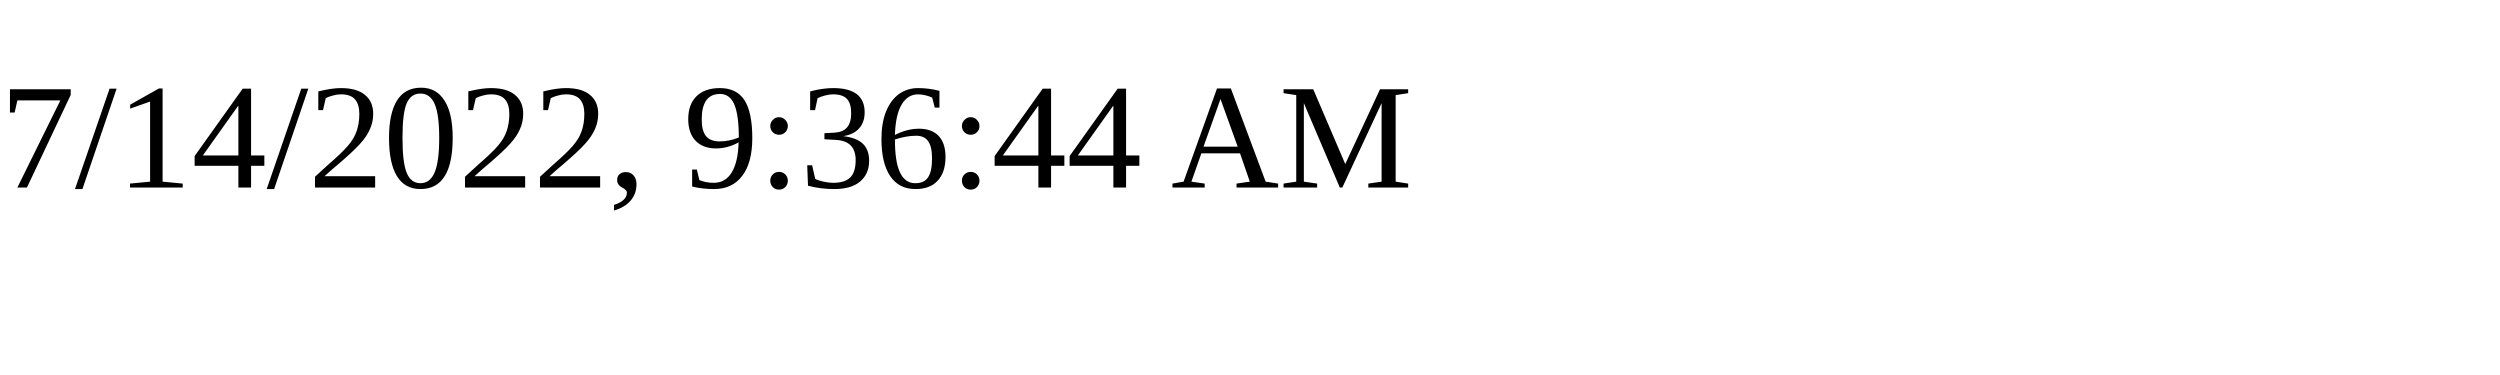
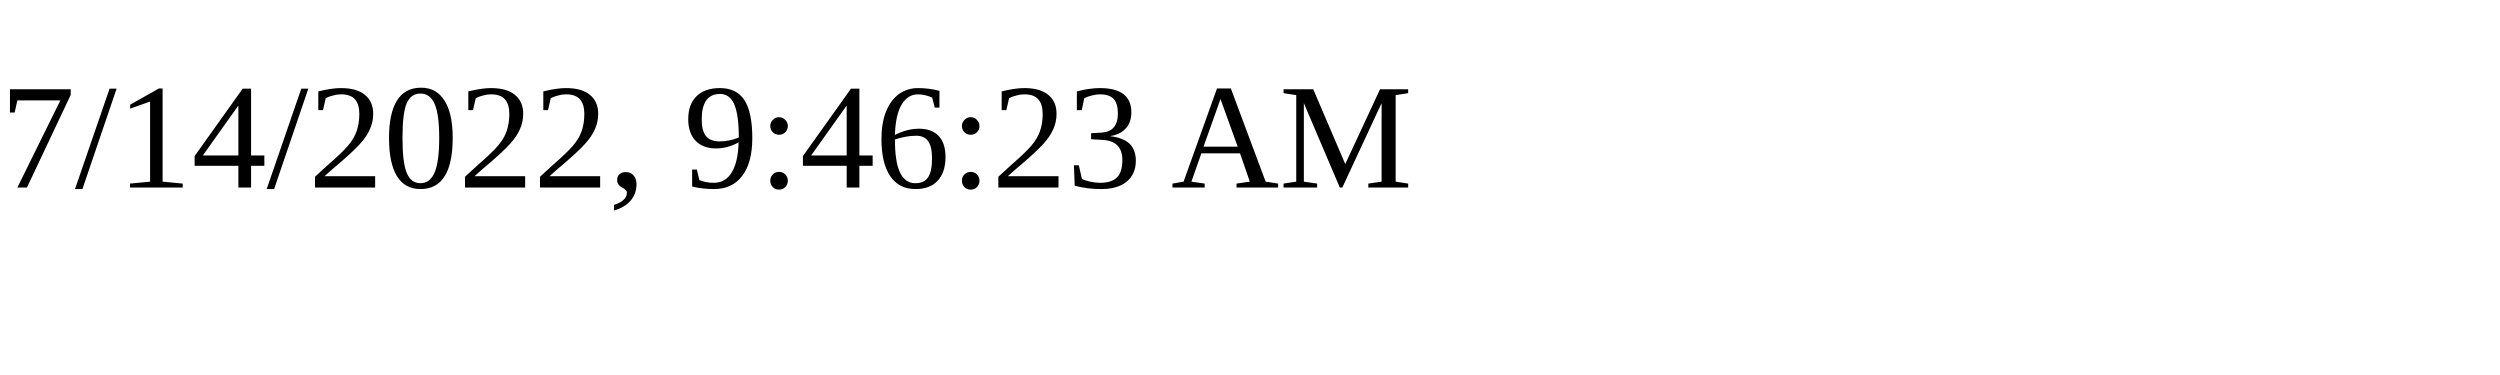
<svg xmlns="http://www.w3.org/2000/svg" height="30" width="200">
-   <text x="0" y="15">7/14/2022, 9:36:44 AM</text>
+   <text x="0" y="15">7/14/2022, 9:46:23 AM</text>
</svg>
